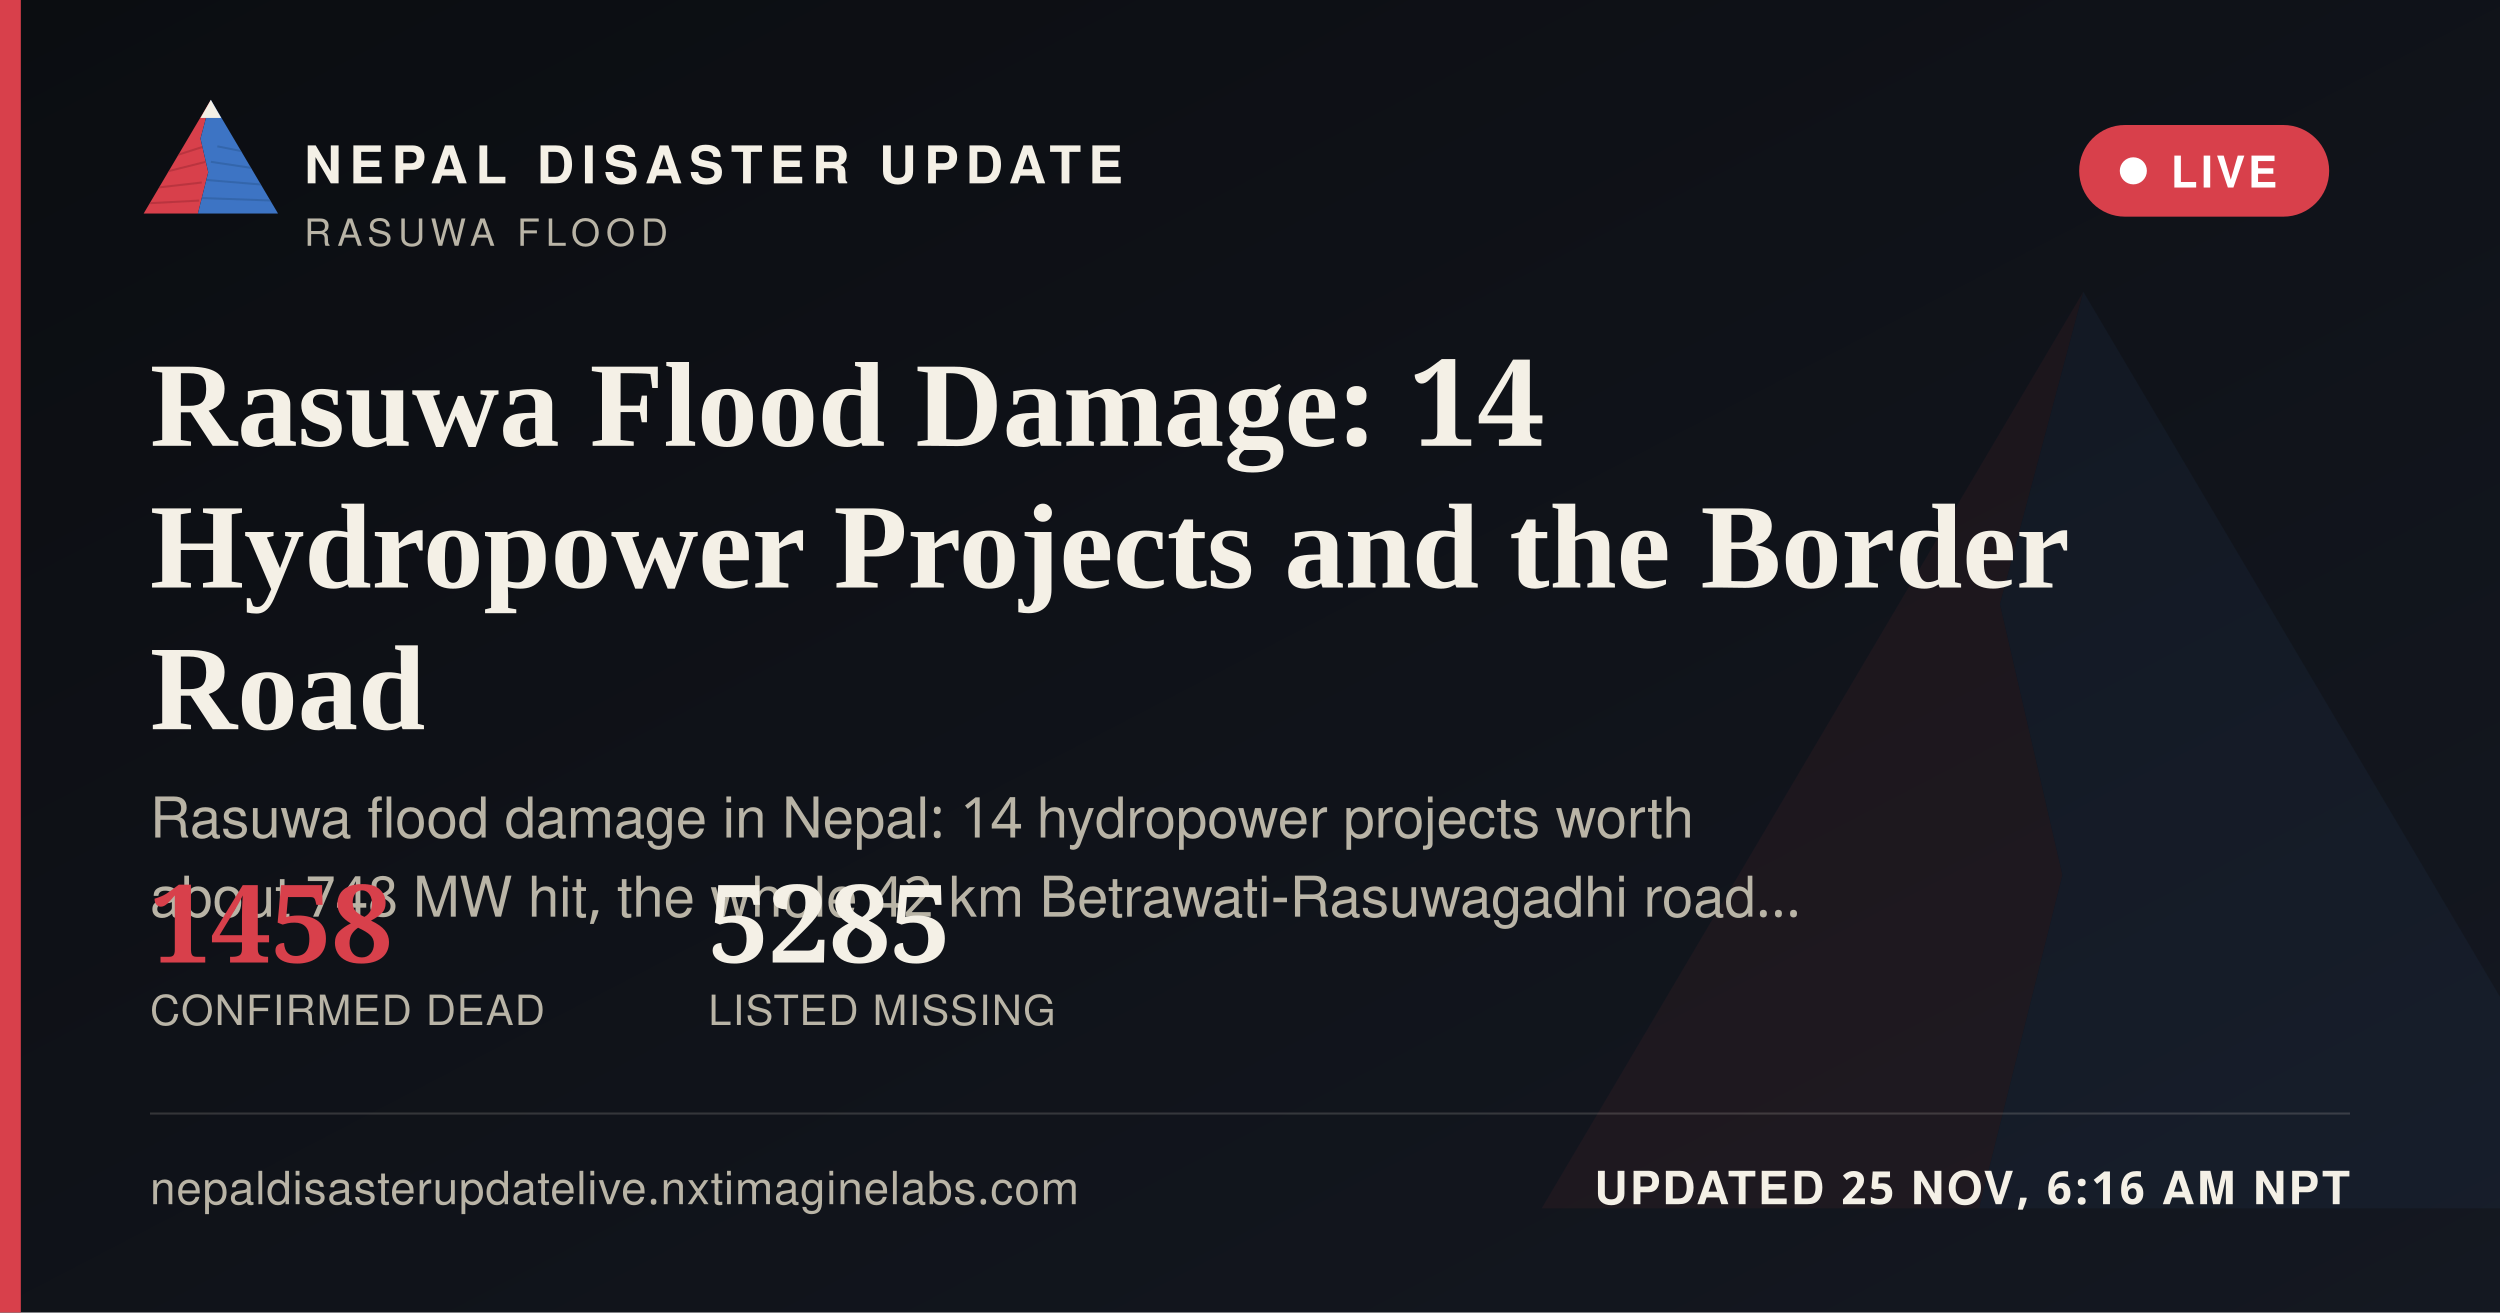
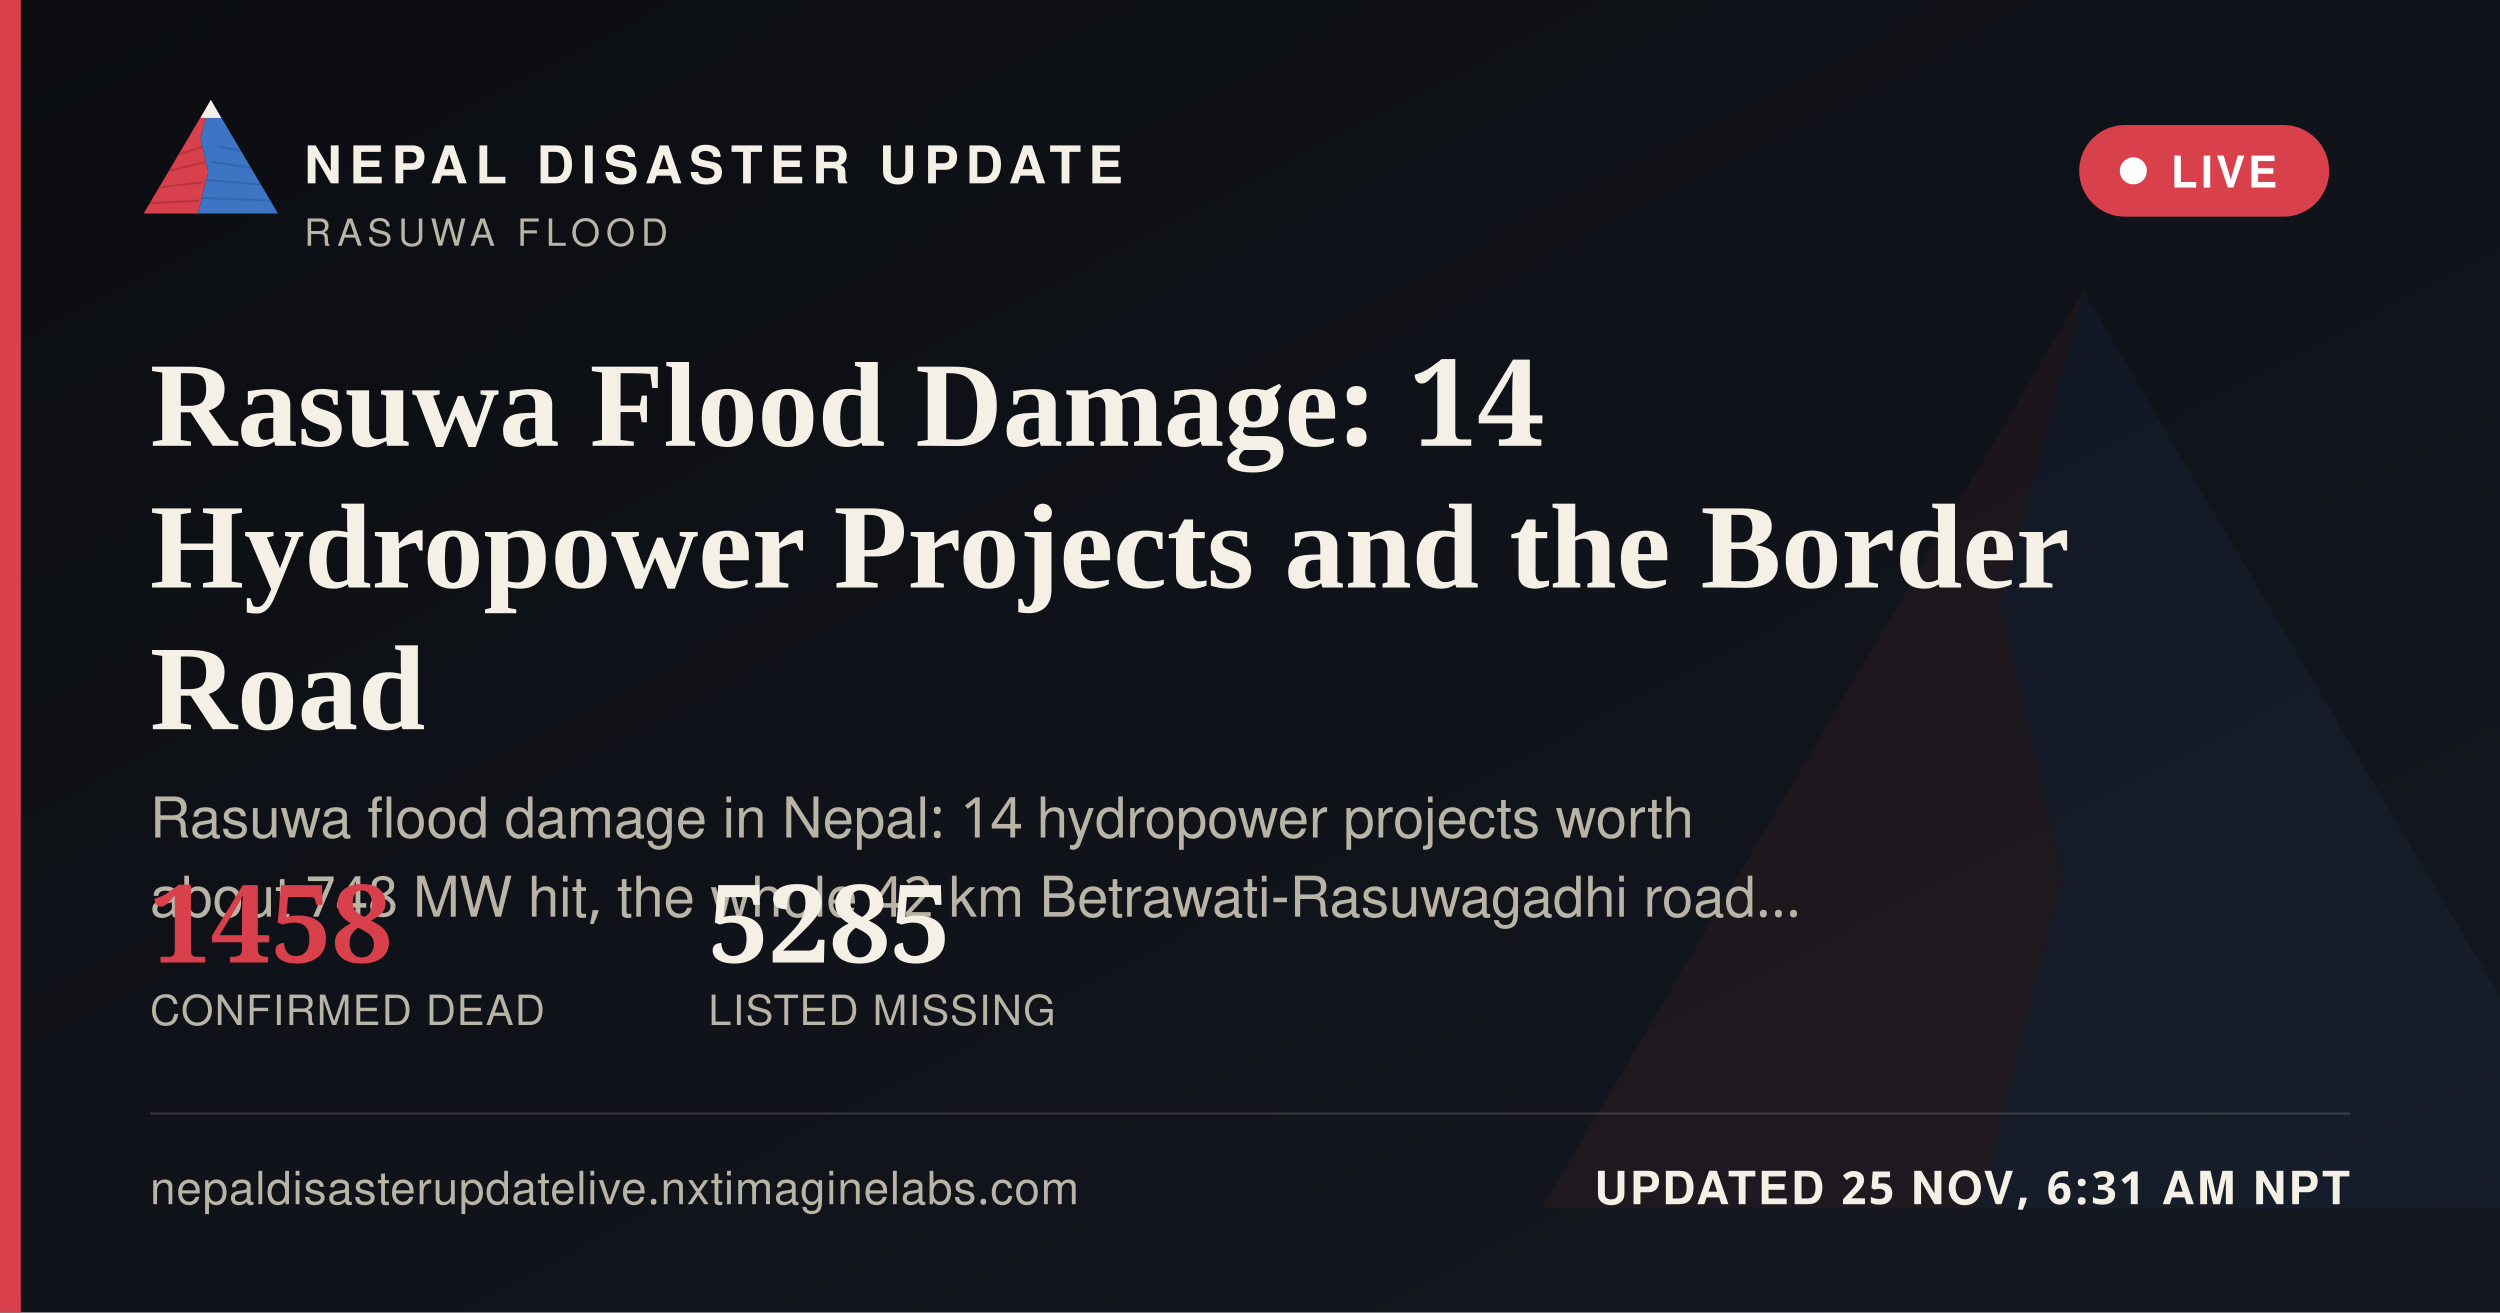
<svg xmlns="http://www.w3.org/2000/svg" width="1200" height="630" viewBox="0 0 1200 630">
  <defs>
    <linearGradient id="ogbg" x1="0" y1="0" x2="1" y2="1">
      <stop offset="0" stop-color="#0B0D11" />
      <stop offset="1" stop-color="#141821" />
    </linearGradient>
  </defs>
  <rect width="1200" height="630" fill="url(#ogbg)" />
  <g transform="translate(700,60) scale(5)" opacity="0.06">
    <polygon points="60,16 52,46 58,72 50,104 8,104" fill="#D8404B" />
    <polygon points="60,16 112,104 50,104 58,72 52,46" fill="#3D74C4" />
  </g>
  <rect x="0" y="0" width="10" height="630" fill="#D8404B" />
  <g transform="translate(64,38) scale(0.62)">
    <g>
      <defs>
        <clipPath id="ogLc">
          <polygon points="60,16 52,46 58,72 50,104 8,104" />
        </clipPath>
        <clipPath id="ogRc">
          <polygon points="60,16 112,104 50,104 58,72 52,46" />
        </clipPath>
      </defs>
      <polygon points="60,16 52,46 58,72 50,104 8,104" fill="#D8404B" />
      <g clip-path="url(#ogLc)" stroke="#A32A34" stroke-width="1.6" fill="none" opacity="0.55">
        <path d="M30,60 L55,52" />
        <path d="M24,72 L56,64" />
        <path d="M18,84 L53,80" />
        <path d="M13,96 L51,94" />
      </g>
      <polygon points="60,16 112,104 50,104 58,72 52,46" fill="#3D74C4" />
      <g clip-path="url(#ogRc)" stroke="#2A5793" stroke-width="1.6" fill="none" opacity="0.5">
        <path d="M65,52 L95,58" />
        <path d="M60,64 L100,70" />
        <path d="M56,78 L104,82" />
        <path d="M52,92 L108,94" />
      </g>
      <polygon points="60,16 52,30 68,30" fill="#F4F0E6" />
    </g>
  </g>
  <text x="146" y="88" font-family="'Public Sans', 'Noto Sans Devanagari', 'Helvetica Neue', Helvetica, Arial, sans-serif" font-size="25" font-weight="800" letter-spacing="3.6" fill="#F4F0E6">NEPAL DISASTER UPDATE</text>
  <text x="146" y="118" font-family="'Public Sans', 'Noto Sans Devanagari', 'Helvetica Neue', Helvetica, Arial, sans-serif" font-size="18" letter-spacing="2.8" fill="#B9B4A6">RASUWA FLOOD</text>
  <g>
    <rect x="998" y="60" width="120" height="44" rx="22" fill="#D8404B" stroke="none" />
    <circle cx="1024" cy="82" r="6.5" fill="#FFFFFF" />
    <text x="1042" y="90" font-family="'Public Sans', 'Noto Sans Devanagari', 'Helvetica Neue', Helvetica, Arial, sans-serif" font-size="21" font-weight="700" letter-spacing="1.6" fill="#FFFFFF">LIVE</text>
  </g>
  <text x="72" y="214" font-family="Newsreader, 'Noto Serif Devanagari', Georgia, 'Times New Roman', serif" font-size="58" font-weight="600" fill="#F4F0E6">Rasuwa Flood Damage: 14</text>
  <text x="72" y="282" font-family="Newsreader, 'Noto Serif Devanagari', Georgia, 'Times New Roman', serif" font-size="58" font-weight="600" fill="#F4F0E6">Hydropower Projects and the Border</text>
  <text x="72" y="350" font-family="Newsreader, 'Noto Serif Devanagari', Georgia, 'Times New Roman', serif" font-size="58" font-weight="600" fill="#F4F0E6">Road</text>
  <text x="72" y="402" font-family="'Public Sans', 'Noto Sans Devanagari', 'Helvetica Neue', Helvetica, Arial, sans-serif" font-size="27" fill="#B9B4A6">Rasuwa flood damage in Nepal: 14 hydropower projects worth</text>
  <text x="72" y="440" font-family="'Public Sans', 'Noto Sans Devanagari', 'Helvetica Neue', Helvetica, Arial, sans-serif" font-size="27" fill="#B9B4A6">about 748 MW hit, the whole 42 km Betrawati-Rasuwagadhi road…</text>
  <g transform="translate(72,462)">
    <text x="0" y="0" font-family="Newsreader, 'Noto Serif Devanagari', Georgia, 'Times New Roman', serif" font-size="52" font-weight="600" fill="#D8404B">1458</text>
    <text x="0" y="30" font-family="'Public Sans', 'Noto Sans Devanagari', 'Helvetica Neue', Helvetica, Arial, sans-serif" font-size="20" letter-spacing="0.6" fill="#B9B4A6">CONFIRMED DEAD</text>
    <text x="268" y="0" font-family="Newsreader, 'Noto Serif Devanagari', Georgia, 'Times New Roman', serif" font-size="52" font-weight="600" fill="#F4F0E6">5285</text>
    <text x="268" y="30" font-family="'Public Sans', 'Noto Sans Devanagari', 'Helvetica Neue', Helvetica, Arial, sans-serif" font-size="20" letter-spacing="0.6" fill="#B9B4A6">LISTED MISSING</text>
  </g>
  <rect x="72" y="534" width="1056" height="1" fill="rgba(244,240,230,0.16)" />
  <text x="72" y="578" font-family="'Public Sans', 'Noto Sans Devanagari', 'Helvetica Neue', Helvetica, Arial, sans-serif" font-size="22" fill="#B9B4A6" letter-spacing="0.4">nepaldisasterupdatelive.nxtimaginelabs.com</text>
-   <text x="1128" y="578" text-anchor="end" font-family="'Public Sans', 'Noto Sans Devanagari', 'Helvetica Neue', Helvetica, Arial, sans-serif" font-size="22" font-weight="700" letter-spacing="1.2" fill="#F4F0E6">UPDATED 25 NOV, 6:16 AM NPT</text>
+   <text x="1128" y="578" text-anchor="end" font-family="'Public Sans', 'Noto Sans Devanagari', 'Helvetica Neue', Helvetica, Arial, sans-serif" font-size="22" font-weight="700" letter-spacing="1.2" fill="#F4F0E6">UPDATED 25 NOV, 6:31 AM NPT</text>
</svg>
